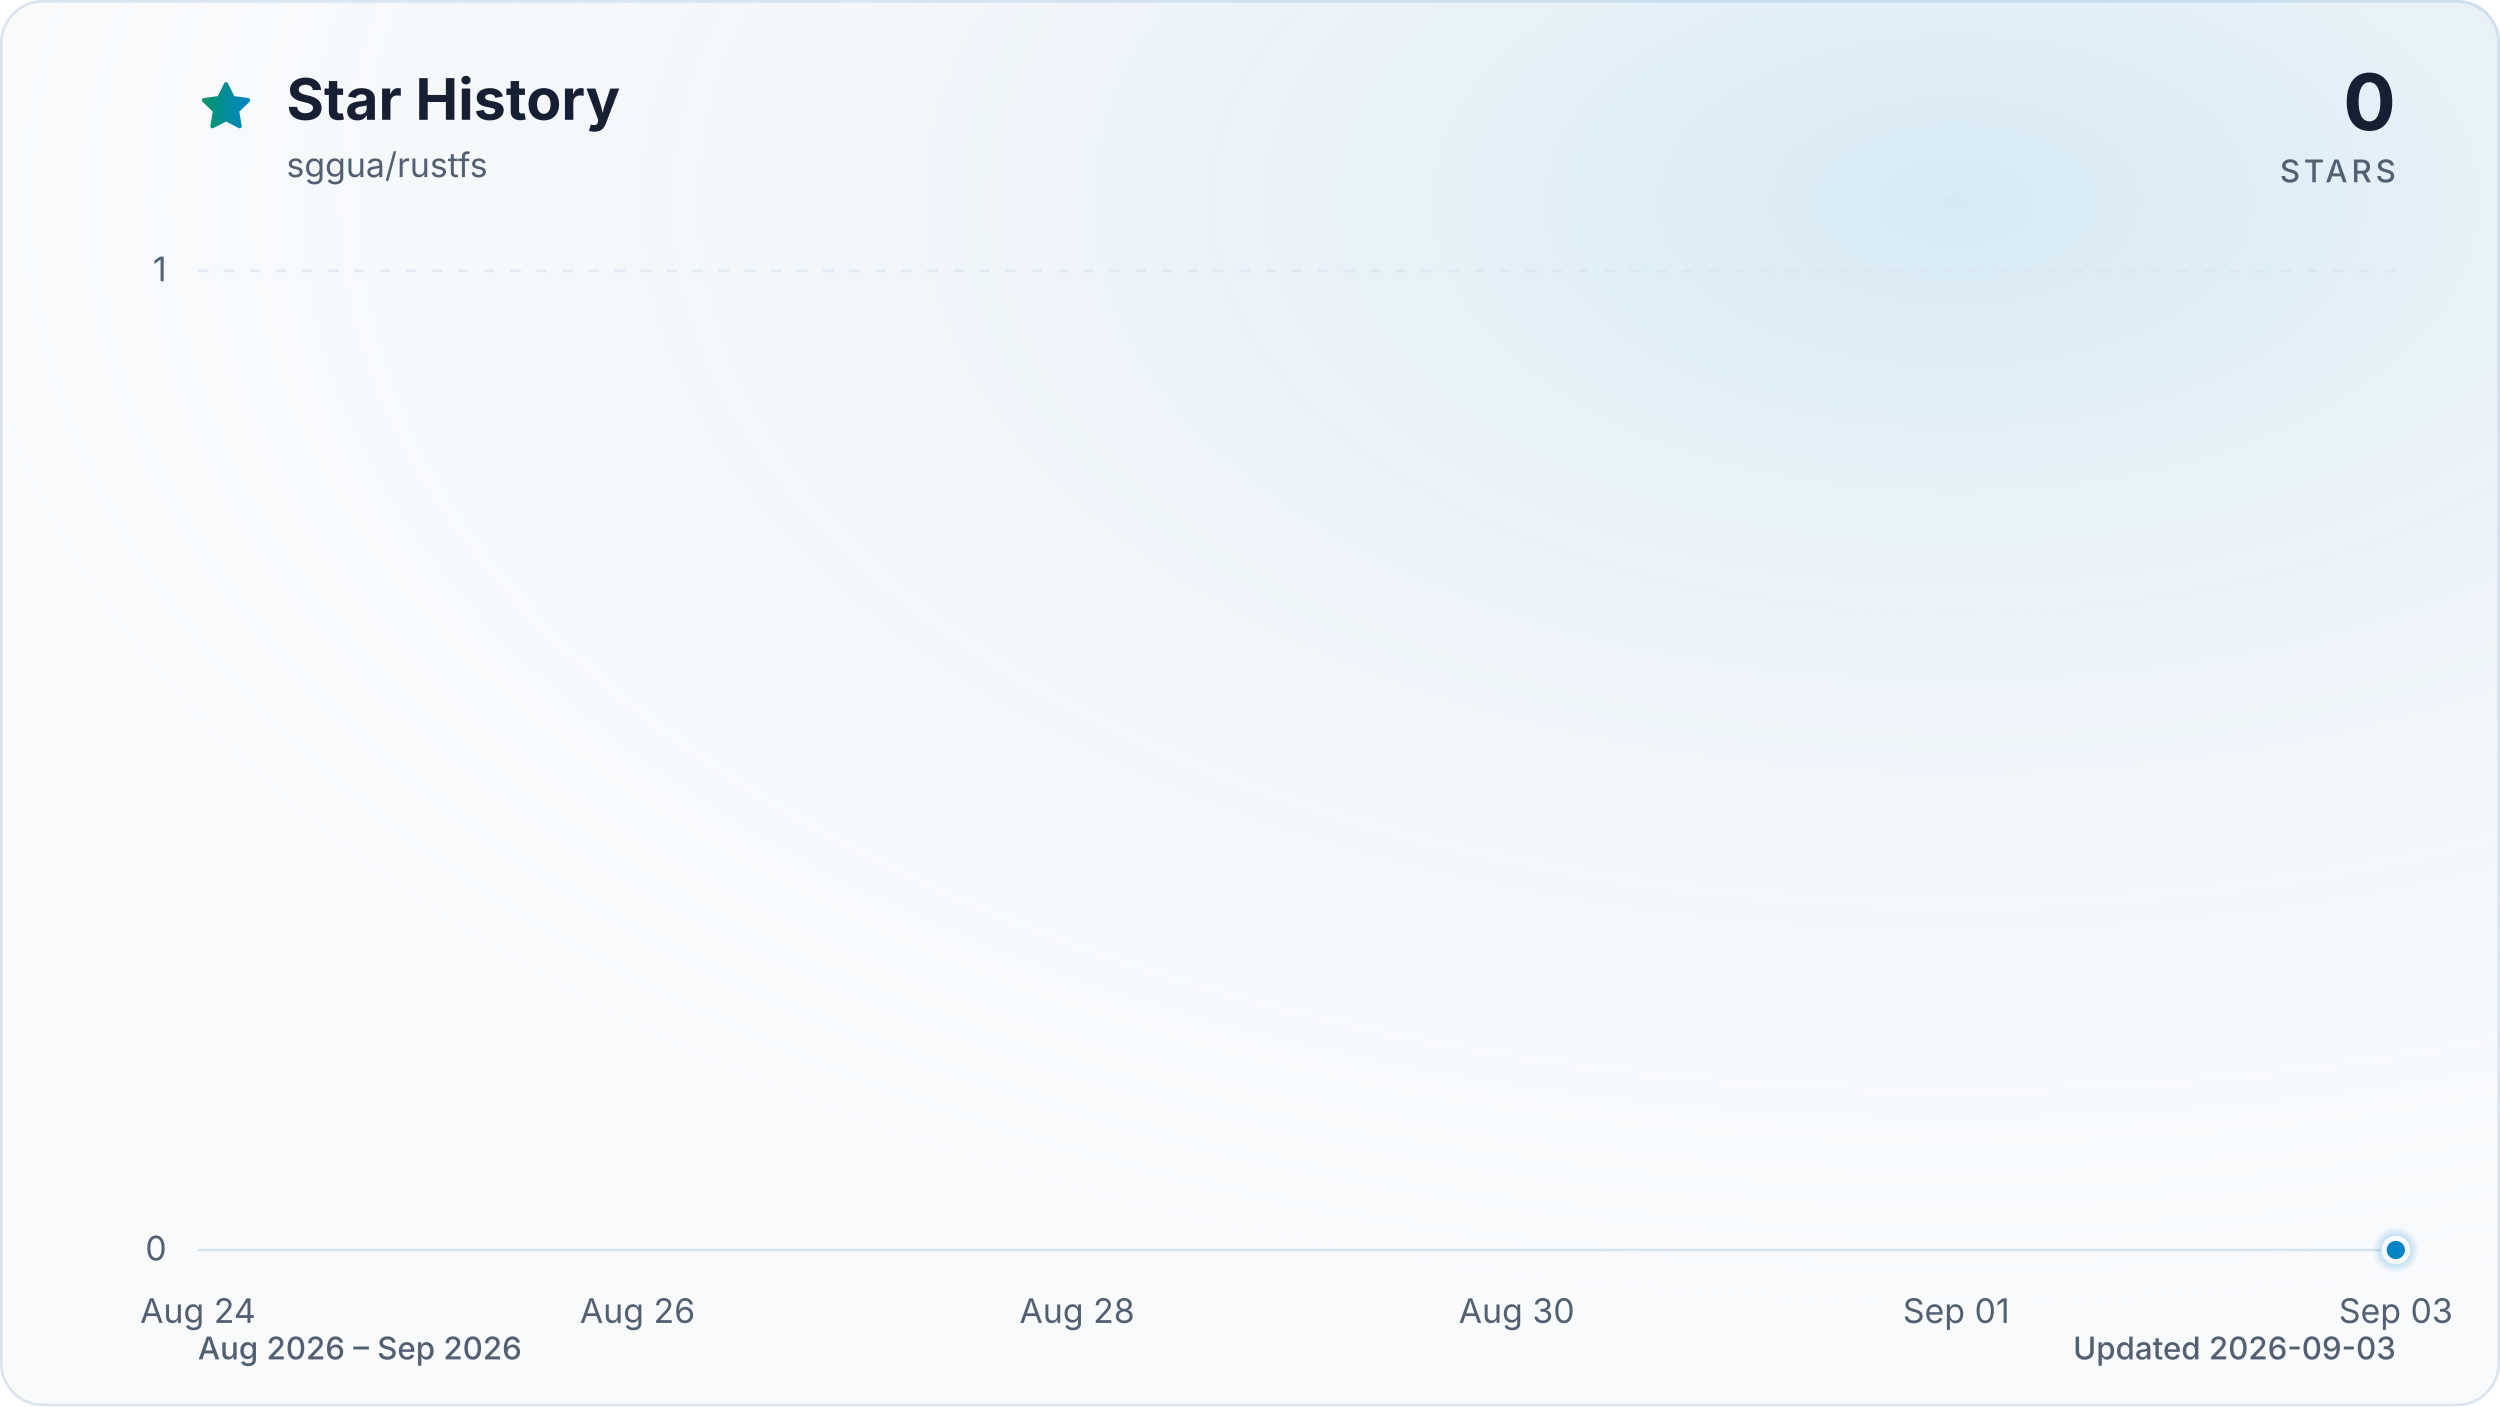
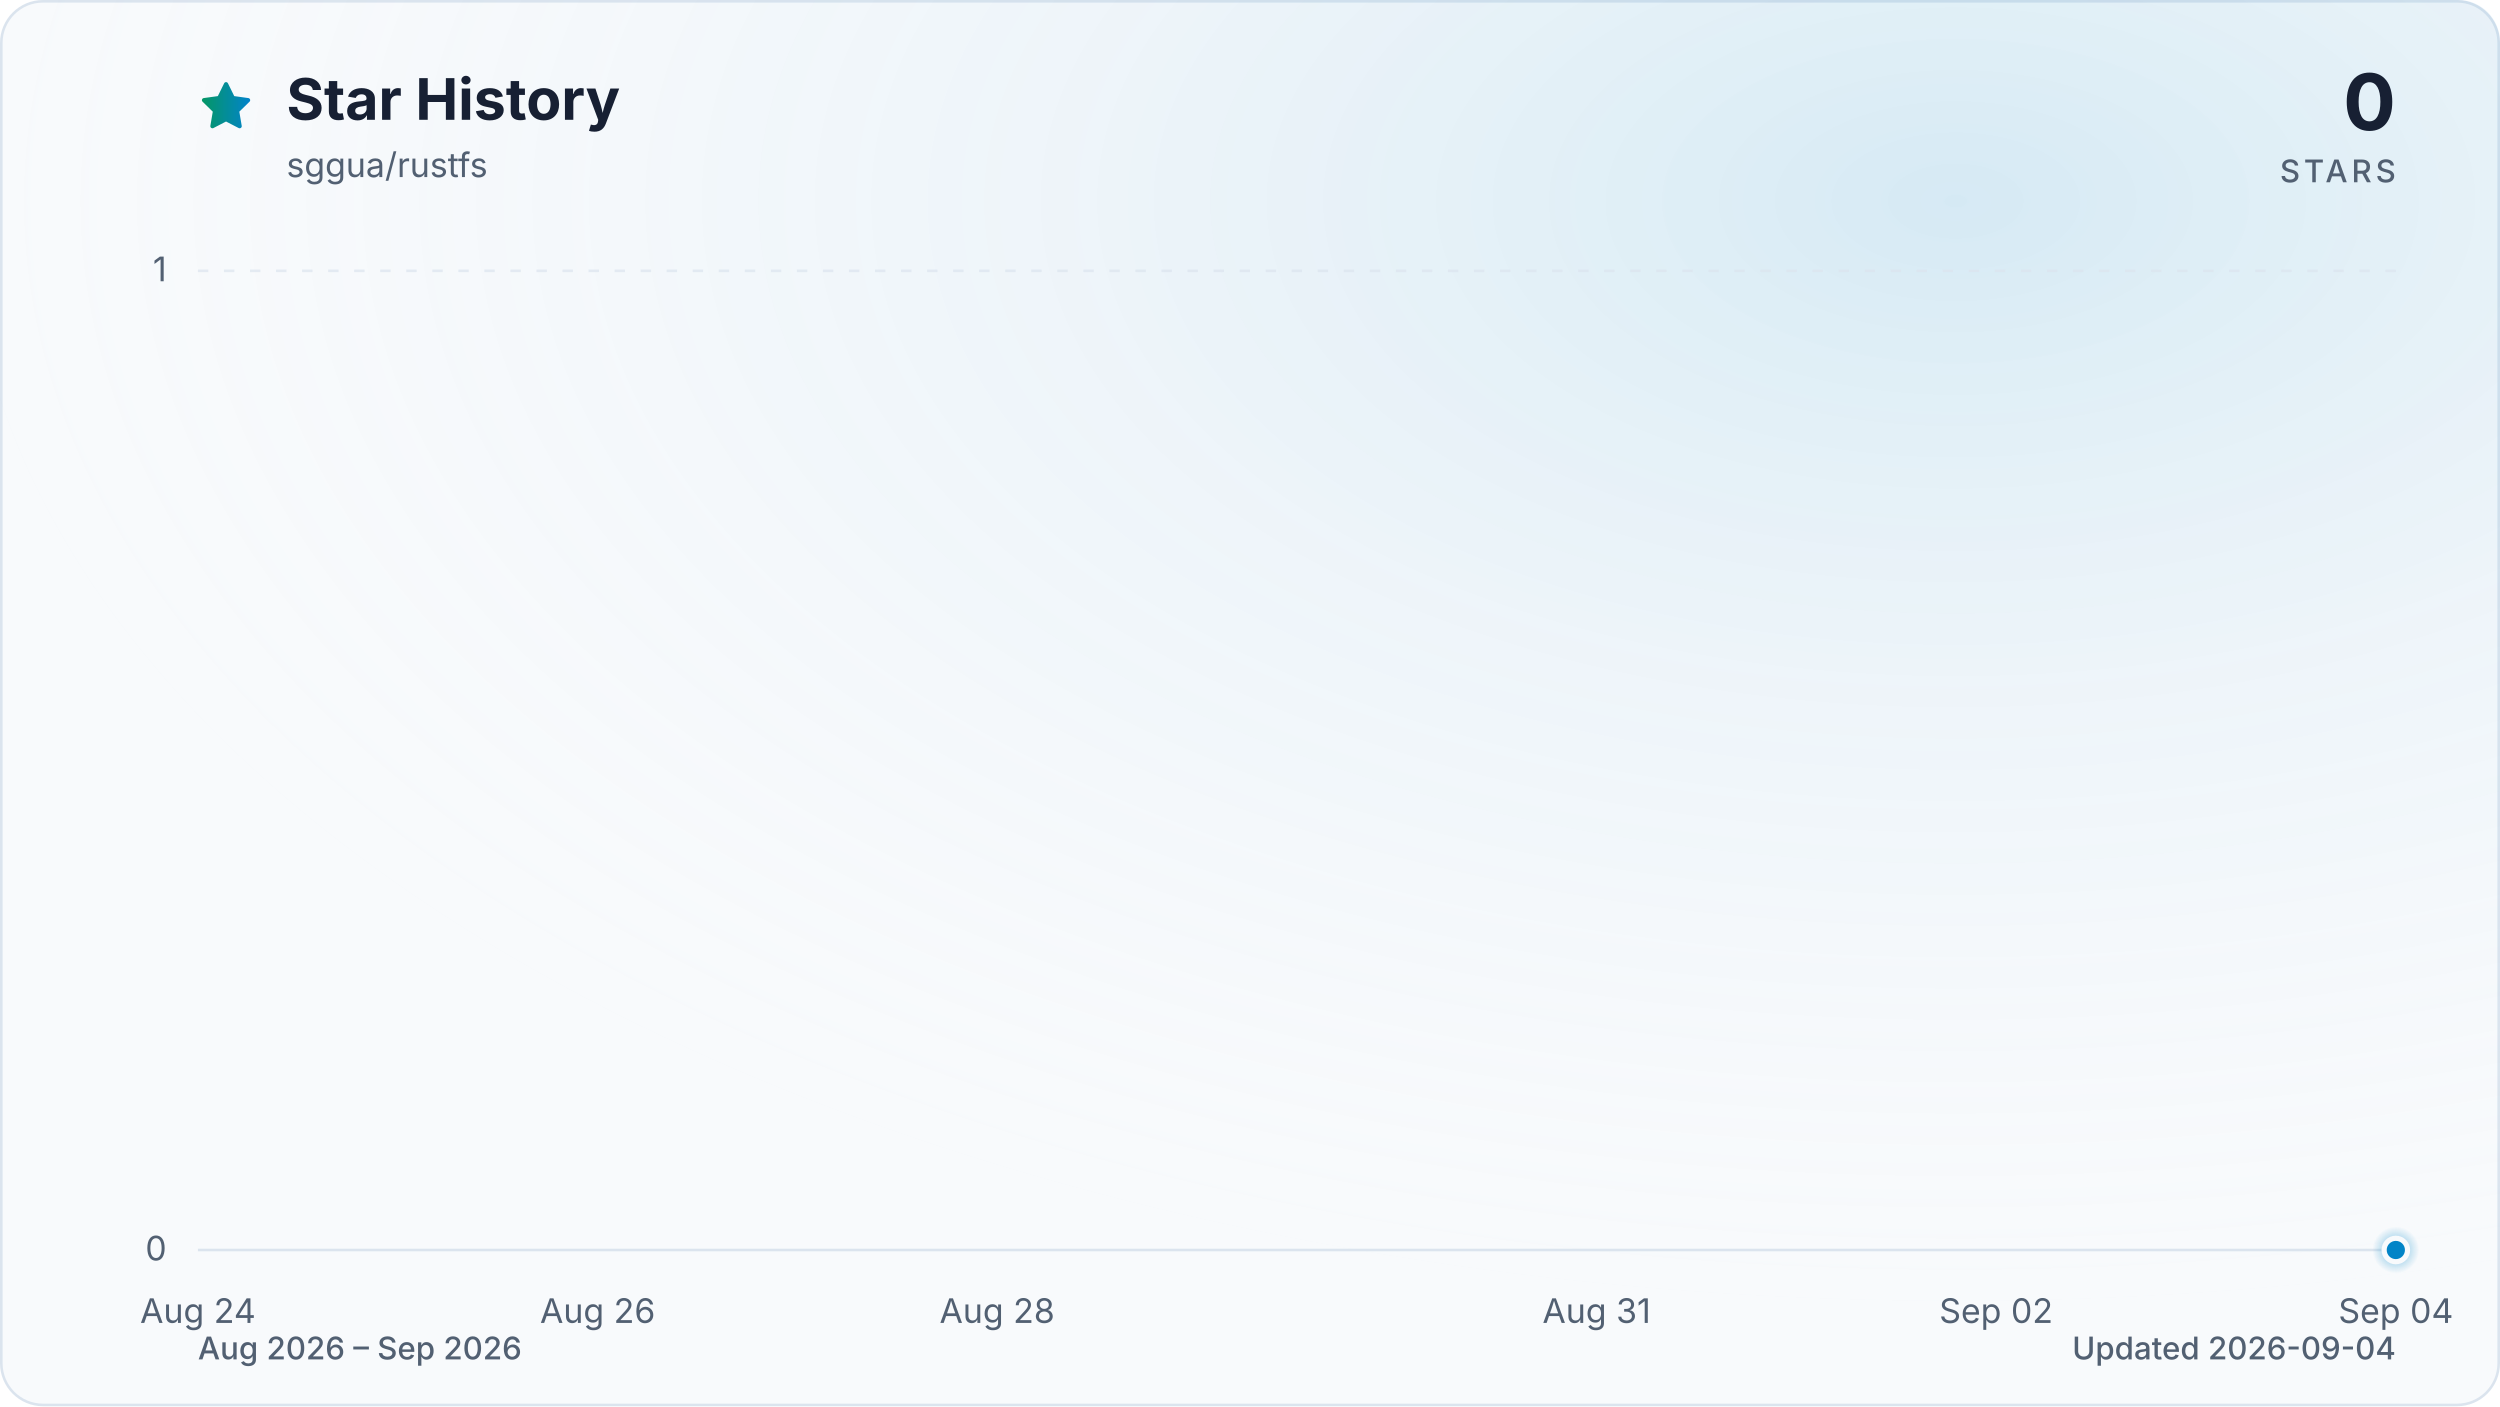
<svg xmlns="http://www.w3.org/2000/svg" viewBox="0 0 960 540" role="img" aria-labelledby="title description" data-style="gradient" data-variant="glow" data-animated="true">
  <defs>
    <linearGradient id="trend" x1="0" y1="0" x2="1" y2="0">
      <stop offset="0%" stop-color="#059669" />
      <stop offset="100%" stop-color="#0284c7" />
    </linearGradient>
    <linearGradient id="area" x1="0" y1="0" x2="0" y2="1">
      <stop offset="0%" stop-color="#059669" stop-opacity="0.30" />
      <stop offset="55%" stop-color="#0284c7" stop-opacity="0.10" />
      <stop offset="100%" stop-color="#0284c7" stop-opacity="0.01" />
    </linearGradient>
    <radialGradient id="marker-halo" cx="50%" cy="50%" r="50%">
      <stop offset="0%" stop-color="#0284c7" stop-opacity="0.55" />
      <stop offset="100%" stop-color="#0284c7" stop-opacity="0" />
    </radialGradient>
    <radialGradient id="surface-glow" cx="78%" cy="14%" r="80%">
      <stop offset="0%" stop-color="#0284c7" stop-opacity="0.14" />
      <stop offset="100%" stop-color="#f8fafc" stop-opacity="0" />
    </radialGradient>
    <filter id="trend-glow" x="-20%" y="-20%" width="140%" height="140%">
      <feGaussianBlur stdDeviation="7" />
    </filter>
  </defs>
  <style>
.trend-enter{transform-box:fill-box;transform-origin:center;animation:trend-enter 520ms cubic-bezier(0.16,1,0.3,1)}
.marker-enter{transform-box:fill-box;transform-origin:center;animation:marker-enter 320ms cubic-bezier(0.16,1,0.3,1) 200ms both}
.marker-pulse{transform-box:fill-box;transform-origin:center;animation:marker-pulse 2.6s ease-out infinite}
@keyframes trend-enter{from{opacity:.35;transform:translateY(10px)}to{opacity:1;transform:translateY(0)}}
@keyframes marker-enter{from{opacity:0;transform:scale(.4)}to{opacity:1;transform:scale(1)}}
@keyframes marker-pulse{0%{opacity:.5;transform:scale(.7)}70%,100%{opacity:0;transform:scale(2.1)}}
@media (prefers-reduced-motion:reduce){.trend-enter,.marker-enter,.marker-pulse{animation:none!important}}
@media (prefers-reduced-motion:reduce){.marker-pulse{opacity:0}}
</style>
  <rect x="0.5" y="0.5" width="959" height="539" fill="#f8fafc" stroke="#dbe4ee" stroke-width="1" rx="16" />
  <rect width="960" height="540" fill="url(#surface-glow)" rx="16" />
  <path d="M12 2.6l2.9 5.9 6.5.9-4.7 4.6 1.1 6.5-5.8-3-5.8 3 1.1-6.5-4.7-4.6 6.5-.9L12 2.6Z" transform="translate(76 30) scale(.9)" fill="url(#trend)" stroke="url(#trend)" stroke-width="1.8" stroke-linejoin="round" aria-hidden="true" />
  <text x="110" y="46" fill="#172033" font-family="ui-sans-serif, system-ui, -apple-system, BlinkMacSystemFont, 'Segoe UI', sans-serif" font-size="22" font-weight="700">Star History</text>
  <text x="110" y="68" fill="#526072" font-family="ui-sans-serif, system-ui, -apple-system, BlinkMacSystemFont, 'Segoe UI', sans-serif" font-size="13">sggua/rustfs</text>
  <text x="920" y="50" fill="#172033" font-family="ui-sans-serif, system-ui, -apple-system, BlinkMacSystemFont, 'Segoe UI', sans-serif" font-size="30" font-weight="700" text-anchor="end">0</text>
  <text x="920" y="70" fill="#526072" font-family="ui-sans-serif, system-ui, -apple-system, BlinkMacSystemFont, 'Segoe UI', sans-serif" font-size="12" font-weight="500" letter-spacing="1.5" text-anchor="end">STARS</text>
  <line x1="76" y1="480.0" x2="920" y2="480.0" stroke="#dbe4ee" stroke-width="1" stroke-dasharray="0" opacity="1" />
  <text x="64" y="484.0" fill="#526072" font-family="ui-sans-serif, system-ui, -apple-system, BlinkMacSystemFont, 'Segoe UI', sans-serif" font-size="13" text-anchor="end">0</text>
  <line x1="76" y1="104.0" x2="920" y2="104.0" stroke="#dbe4ee" stroke-width="1" stroke-dasharray="4 6" opacity="0.7" />
  <text x="64" y="108.0" fill="#526072" font-family="ui-sans-serif, system-ui, -apple-system, BlinkMacSystemFont, 'Segoe UI', sans-serif" font-size="13" text-anchor="end">1</text>
  <text x="76.0" y="508" fill="#526072" font-family="ui-sans-serif, system-ui, -apple-system, BlinkMacSystemFont, 'Segoe UI', sans-serif" font-size="13" text-anchor="middle">Aug 24</text>
-   <text x="244.8" y="508" fill="#526072" font-family="ui-sans-serif, system-ui, -apple-system, BlinkMacSystemFont, 'Segoe UI', sans-serif" font-size="13" text-anchor="middle">Aug 26</text>
-   <text x="413.6" y="508" fill="#526072" font-family="ui-sans-serif, system-ui, -apple-system, BlinkMacSystemFont, 'Segoe UI', sans-serif" font-size="13" text-anchor="middle">Aug 28</text>
-   <text x="582.4" y="508" fill="#526072" font-family="ui-sans-serif, system-ui, -apple-system, BlinkMacSystemFont, 'Segoe UI', sans-serif" font-size="13" text-anchor="middle">Aug 30</text>
-   <text x="751.2" y="508" fill="#526072" font-family="ui-sans-serif, system-ui, -apple-system, BlinkMacSystemFont, 'Segoe UI', sans-serif" font-size="13" text-anchor="middle">Sep 01</text>
-   <text x="920.0" y="508" fill="#526072" font-family="ui-sans-serif, system-ui, -apple-system, BlinkMacSystemFont, 'Segoe UI', sans-serif" font-size="13" text-anchor="middle">Sep 03</text>
+   <text x="229.5" y="508" fill="#526072" font-family="ui-sans-serif, system-ui, -apple-system, BlinkMacSystemFont, 'Segoe UI', sans-serif" font-size="13" text-anchor="middle">Aug 26</text>
+   <text x="382.9" y="508" fill="#526072" font-family="ui-sans-serif, system-ui, -apple-system, BlinkMacSystemFont, 'Segoe UI', sans-serif" font-size="13" text-anchor="middle">Aug 28</text>
+   <text x="613.1" y="508" fill="#526072" font-family="ui-sans-serif, system-ui, -apple-system, BlinkMacSystemFont, 'Segoe UI', sans-serif" font-size="13" text-anchor="middle">Aug 31</text>
+   <text x="766.5" y="508" fill="#526072" font-family="ui-sans-serif, system-ui, -apple-system, BlinkMacSystemFont, 'Segoe UI', sans-serif" font-size="13" text-anchor="middle">Sep 02</text>
+   <text x="920.0" y="508" fill="#526072" font-family="ui-sans-serif, system-ui, -apple-system, BlinkMacSystemFont, 'Segoe UI', sans-serif" font-size="13" text-anchor="middle">Sep 04</text>
  <g class="trend-enter">
-     <path d="M 76.0 480.0 C 104.1 480.0, 132.3 480.0, 160.4 480.0 C 188.5 480.0, 216.7 480.0, 244.8 480.0 C 272.9 480.0, 301.1 480.0, 329.2 480.0 C 357.3 480.0, 385.5 480.0, 413.6 480.0 C 441.7 480.0, 469.9 480.0, 498.0 480.0 C 526.1 480.0, 554.3 480.0, 582.4 480.0 C 610.5 480.0, 638.7 480.0, 666.8 480.0 C 694.9 480.0, 723.1 480.0, 751.2 480.0 C 779.3 480.0, 807.5 480.0, 835.6 480.0 C 863.7 480.0, 891.9 480.0, 920.0 480.0 L 920.0 480.0 L 76.0 480.0 Z" fill="url(#area)" />
-     <path d="M 76.0 480.0 C 104.1 480.0, 132.3 480.0, 160.4 480.0 C 188.5 480.0, 216.7 480.0, 244.8 480.0 C 272.9 480.0, 301.1 480.0, 329.2 480.0 C 357.3 480.0, 385.5 480.0, 413.6 480.0 C 441.7 480.0, 469.9 480.0, 498.0 480.0 C 526.1 480.0, 554.3 480.0, 582.4 480.0 C 610.5 480.0, 638.7 480.0, 666.8 480.0 C 694.9 480.0, 723.1 480.0, 751.2 480.0 C 779.3 480.0, 807.5 480.0, 835.6 480.0 C 863.7 480.0, 891.9 480.0, 920.0 480.0" fill="none" stroke="url(#trend)" stroke-width="12" stroke-linecap="round" stroke-linejoin="round" opacity="0.16" filter="url(#trend-glow)" />
-     <path d="M 76.0 480.0 C 104.1 480.0, 132.3 480.0, 160.4 480.0 C 188.5 480.0, 216.7 480.0, 244.8 480.0 C 272.9 480.0, 301.1 480.0, 329.2 480.0 C 357.3 480.0, 385.5 480.0, 413.6 480.0 C 441.7 480.0, 469.9 480.0, 498.0 480.0 C 526.1 480.0, 554.3 480.0, 582.4 480.0 C 610.5 480.0, 638.7 480.0, 666.8 480.0 C 694.9 480.0, 723.1 480.0, 751.2 480.0 C 779.3 480.0, 807.5 480.0, 835.6 480.0 C 863.7 480.0, 891.9 480.0, 920.0 480.0" fill="none" stroke="url(#trend)" stroke-width="3" stroke-linecap="round" stroke-linejoin="round" />
+     <path d="M 76.0 480.0 C 101.6 480.0, 127.2 480.0, 152.7 480.0 C 178.3 480.0, 203.9 480.0, 229.5 480.0 C 255.0 480.0, 280.6 480.0, 306.2 480.0 C 331.8 480.0, 357.3 480.0, 382.9 480.0 C 408.5 480.0, 434.1 480.0, 459.6 480.0 C 485.2 480.0, 510.8 480.0, 536.4 480.0 C 561.9 480.0, 587.5 480.0, 613.1 480.0 C 638.7 480.0, 664.2 480.0, 689.8 480.0 C 715.4 480.0, 741.0 480.0, 766.5 480.0 C 792.1 480.0, 817.7 480.0, 843.3 480.0 C 868.8 480.0, 894.4 480.0, 920.0 480.0 L 920.0 480.0 L 76.0 480.0 Z" fill="url(#area)" />
+     <path d="M 76.0 480.0 C 101.6 480.0, 127.2 480.0, 152.7 480.0 C 178.3 480.0, 203.9 480.0, 229.5 480.0 C 255.0 480.0, 280.6 480.0, 306.2 480.0 C 331.8 480.0, 357.3 480.0, 382.9 480.0 C 408.5 480.0, 434.1 480.0, 459.6 480.0 C 485.2 480.0, 510.8 480.0, 536.4 480.0 C 561.9 480.0, 587.5 480.0, 613.1 480.0 C 638.7 480.0, 664.2 480.0, 689.8 480.0 C 715.4 480.0, 741.0 480.0, 766.5 480.0 C 792.1 480.0, 817.7 480.0, 843.3 480.0 C 868.8 480.0, 894.4 480.0, 920.0 480.0" fill="none" stroke="url(#trend)" stroke-width="12" stroke-linecap="round" stroke-linejoin="round" opacity="0.16" filter="url(#trend-glow)" />
+     <path d="M 76.0 480.0 C 101.6 480.0, 127.2 480.0, 152.7 480.0 C 178.3 480.0, 203.9 480.0, 229.5 480.0 C 255.0 480.0, 280.6 480.0, 306.2 480.0 C 331.8 480.0, 357.3 480.0, 382.9 480.0 C 408.5 480.0, 434.1 480.0, 459.6 480.0 C 485.2 480.0, 510.8 480.0, 536.4 480.0 C 561.9 480.0, 587.5 480.0, 613.1 480.0 C 638.7 480.0, 664.2 480.0, 689.8 480.0 C 715.4 480.0, 741.0 480.0, 766.5 480.0 C 792.1 480.0, 817.7 480.0, 843.3 480.0 C 868.8 480.0, 894.4 480.0, 920.0 480.0" fill="none" stroke="url(#trend)" stroke-width="3" stroke-linecap="round" stroke-linejoin="round" />
  </g>
  <g class="marker-enter">
    <circle class="marker-pulse" cx="920.0" cy="480.0" r="9" fill="url(#marker-halo)" />
    <circle cx="920.0" cy="480.0" r="4.5" fill="#0284c7" stroke="#f8fafc" stroke-width="2" />
  </g>
  <text x="76" y="522" fill="#526072" font-family="ui-sans-serif, system-ui, -apple-system, BlinkMacSystemFont, 'Segoe UI', sans-serif" font-size="12" font-weight="500">Aug 2026 – Sep 2026</text>
-   <text x="920" y="522" fill="#526072" font-family="ui-sans-serif, system-ui, -apple-system, BlinkMacSystemFont, 'Segoe UI', sans-serif" font-size="12" font-weight="500" text-anchor="end">Updated 2026-09-03</text>
+   <text x="920" y="522" fill="#526072" font-family="ui-sans-serif, system-ui, -apple-system, BlinkMacSystemFont, 'Segoe UI', sans-serif" font-size="12" font-weight="500" text-anchor="end">Updated 2026-09-04</text>
</svg>
